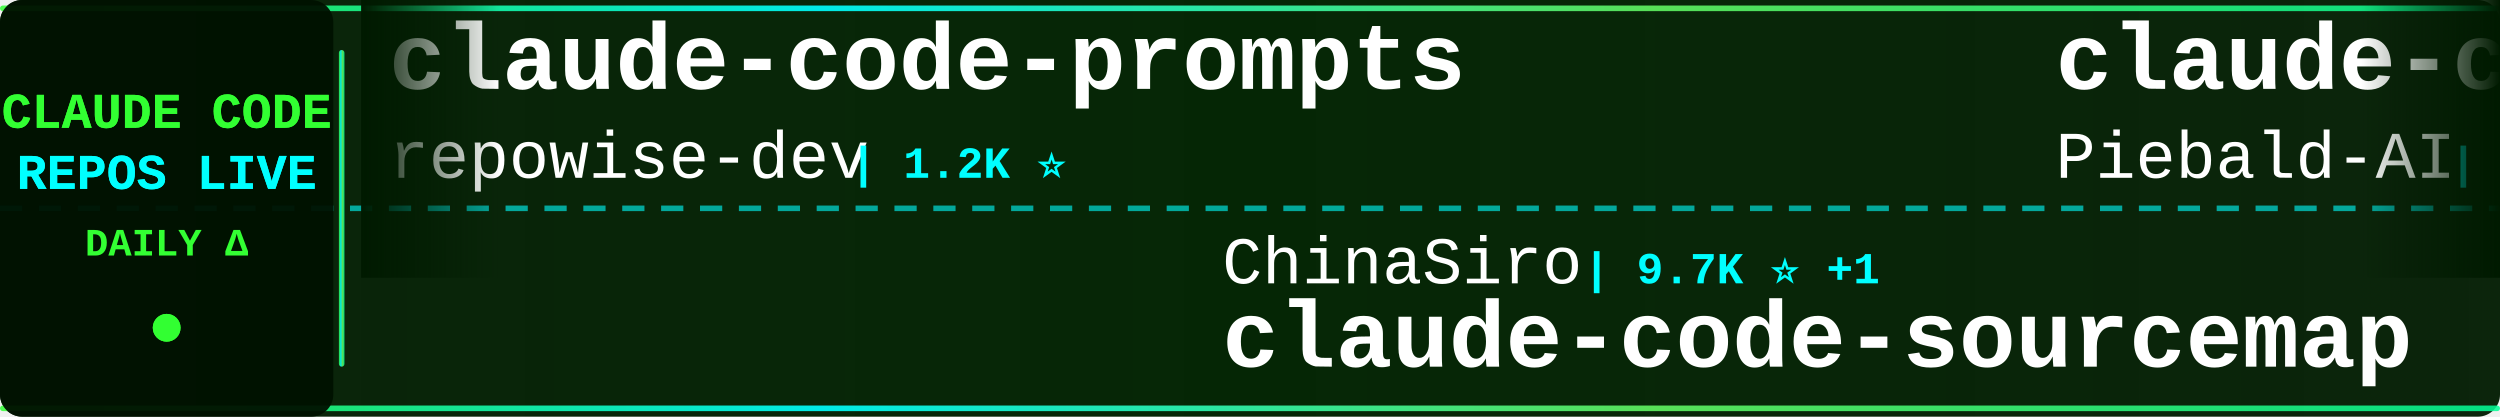
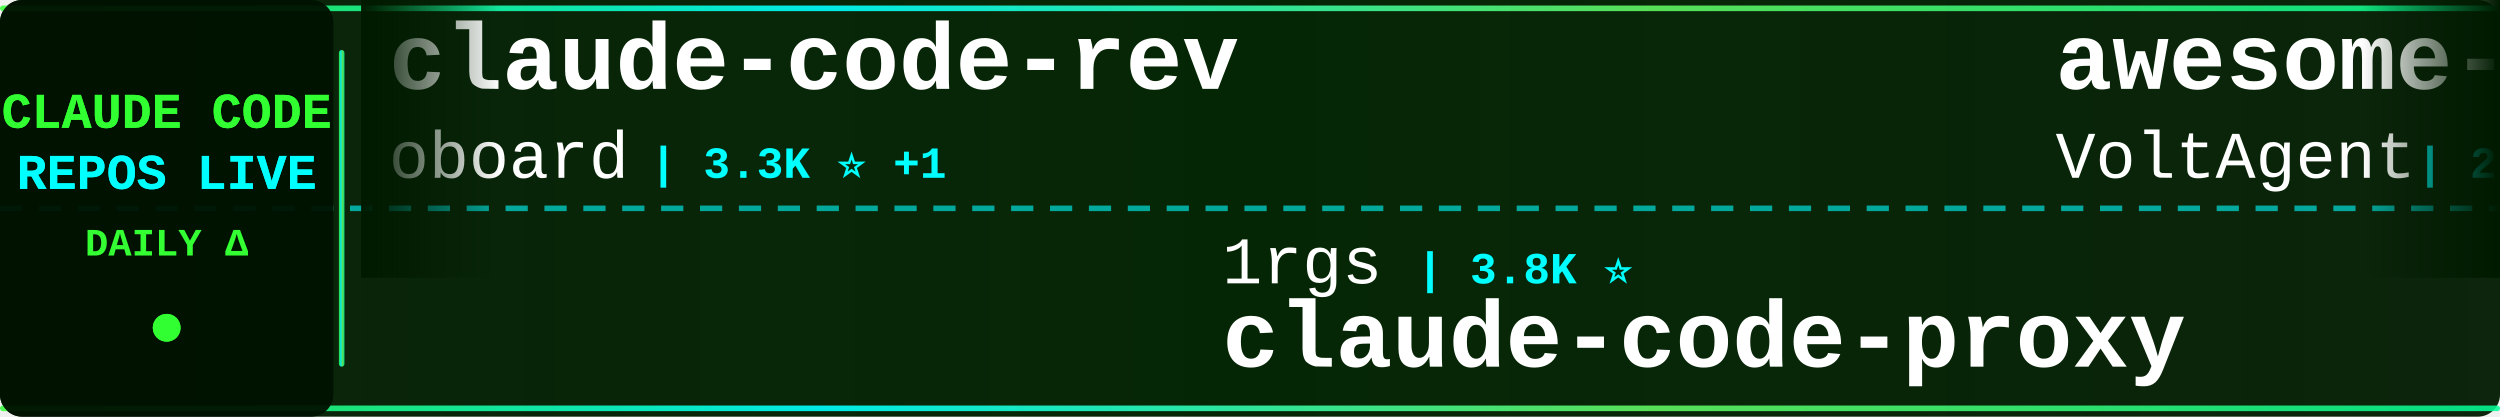
<svg xmlns="http://www.w3.org/2000/svg" width="900" height="150">
  <defs>
    <linearGradient id="tickerBg" x1="0%" y1="0%" x2="100%" y2="0%">
      <stop offset="0%" style="stop-color:#001a00;stop-opacity:0.95" />
      <stop offset="50%" style="stop-color:#002200;stop-opacity:0.98" />
      <stop offset="100%" style="stop-color:#001a00;stop-opacity:0.95" />
    </linearGradient>
    <linearGradient id="borderGrad" x1="0%" y1="0%" x2="100%" y2="0%">
      <stop offset="0%" style="stop-color:#33ff33;stop-opacity:0.85">
        <animate attributeName="stop-opacity" values="0.85;1;0.85" dur="2s" repeatCount="indefinite" />
      </stop>
      <stop offset="33%" style="stop-color:#00ffff;stop-opacity:0.9">
        <animate attributeName="stop-opacity" values="0.9;1;0.9" dur="2.2s" repeatCount="indefinite" />
      </stop>
      <stop offset="66%" style="stop-color:#66ff66;stop-opacity:0.85">
        <animate attributeName="stop-opacity" values="0.85;1;0.85" dur="1.8s" repeatCount="indefinite" />
      </stop>
      <stop offset="100%" style="stop-color:#00ff99;stop-opacity:0.85">
        <animate attributeName="stop-opacity" values="0.85;1;0.85" dur="2s" repeatCount="indefinite" />
      </stop>
    </linearGradient>
    <filter id="textGlow">
      <feGaussianBlur stdDeviation="0.1" result="coloredBlur" />
      <feMerge>
        <feMergeNode in="coloredBlur" />
        <feMergeNode in="SourceGraphic" />
      </feMerge>
    </filter>
    <filter id="metricGlow">
      <feGaussianBlur stdDeviation="0.2" result="coloredBlur" />
      <feMerge>
        <feMergeNode in="coloredBlur" />
        <feMergeNode in="SourceGraphic" />
      </feMerge>
    </filter>
    <linearGradient id="leftFade" x1="0%" y1="0%" x2="100%" y2="0%">
      <stop offset="0%" style="stop-color:#001a00;stop-opacity:1" />
      <stop offset="100%" style="stop-color:#001a00;stop-opacity:0" />
    </linearGradient>
    <linearGradient id="rightFade" x1="0%" y1="0%" x2="100%" y2="0%">
      <stop offset="0%" style="stop-color:#001a00;stop-opacity:0" />
      <stop offset="100%" style="stop-color:#001a00;stop-opacity:1" />
    </linearGradient>
  </defs>
  <rect width="900" height="150" fill="url(#tickerBg)" rx="8" />
  <rect x="0" y="2" width="900" height="2" fill="url(#borderGrad)" rx="1" />
  <rect x="0" y="146" width="900" height="2" fill="url(#borderGrad)" rx="1" />
  <line x1="0" y1="75" x2="900" y2="75" stroke="#00ffff" stroke-width="2" stroke-dasharray="8 6" opacity="0.6" />
  <rect x="0" y="0" width="120" height="150" fill="#001100" opacity="0.95" rx="8" />
  <text x="60" y="46" font-family="'Courier New', monospace" font-size="18" font-weight="bold" fill="#33ff33" text-anchor="middle" filter="url(#textGlow)">
    CLAUDE CODE
  </text>
  <text x="60" y="68" font-family="'Courier New', monospace" font-size="18" font-weight="bold" fill="#00ffff" text-anchor="middle" filter="url(#textGlow)">
    REPOS LIVE
  </text>
  <text x="60" y="92" font-family="'Courier New', monospace" font-size="14" font-weight="bold" fill="#33ff33" text-anchor="middle">
    DAILY Δ
  </text>
  <circle cx="60" cy="118" r="5" fill="#33ff33" filter="url(#metricGlow)">
    <animate attributeName="r" values="4;6;4" dur="1.5s" repeatCount="indefinite" />
    <animate attributeName="opacity" values="0.6;1;0.6" dur="1.5s" repeatCount="indefinite" />
  </circle>
  <rect x="122" y="18" width="2" height="114" fill="url(#borderGrad)" rx="1" />
  <clipPath id="tickerClip">
    <rect x="130" y="0" width="770" height="150" />
  </clipPath>
  <g clip-path="url(#tickerClip)">
    <g id="tickerItems">
      <animateTransform attributeName="transform" attributeType="XML" type="translate" from="0 0" to="-3000 0" dur="54s" repeatCount="indefinite" />
      <g transform="translate(0, 0)">
-         <text x="140" y="32" font-family="'Courier New', monospace" font-size="34" font-weight="bold" fill="#ffffff">claude-code-prompts</text>
-         <text x="140" y="64" font-family="'Courier New', monospace" font-size="24" font-weight="normal" fill="#ffffff" opacity="1.0">repowise-dev</text>
-         <text x="306" y="64" font-family="'Courier New', monospace" font-size="16" font-weight="bold" fill="#00ffff"> | 1.2K ⭐</text>
+         <text x="140" y="32" font-family="'Courier New', monospace" font-size="34" font-weight="bold" fill="#ffffff">claude-code-rev</text>
+         <text x="140" y="64" font-family="'Courier New', monospace" font-size="24" font-weight="normal" fill="#ffffff" opacity="1.0">oboard</text>
+         <text x="234" y="64" font-family="'Courier New', monospace" font-size="16" font-weight="bold" fill="#00ffff"> | 3.3K ⭐ +1</text>
      </g>
      <g transform="translate(300, 0)">
-         <text x="140" y="102" font-family="'Courier New', monospace" font-size="24" font-weight="normal" fill="#ffffff" opacity="1.0">ChinaSiro</text>
-         <text x="270" y="102" font-family="'Courier New', monospace" font-size="16" font-weight="bold" fill="#00ffff"> | 9.7K ⭐ +1</text>
-         <text x="140" y="132" font-family="'Courier New', monospace" font-size="34" font-weight="bold" fill="#ffffff">claude-code-sourcemap</text>
+         <text x="140" y="102" font-family="'Courier New', monospace" font-size="24" font-weight="normal" fill="#ffffff" opacity="1.0">1rgs</text>
+         <text x="210" y="102" font-family="'Courier New', monospace" font-size="16" font-weight="bold" fill="#00ffff"> | 3.8K ⭐</text>
+         <text x="140" y="132" font-family="'Courier New', monospace" font-size="34" font-weight="bold" fill="#ffffff">claude-code-proxy</text>
      </g>
      <g transform="translate(600, 0)">
-         <text x="140" y="32" font-family="'Courier New', monospace" font-size="34" font-weight="bold" fill="#ffffff">claude-code-system-promp...</text>
-         <text x="140" y="64" font-family="'Courier New', monospace" font-size="24" font-weight="normal" fill="#ffffff" opacity="1.0">Piebald-AI</text>
-         <text x="282" y="64" font-family="'Courier New', monospace" font-size="16" font-weight="bold" fill="#00ffff"> | 12.8K ⭐ +1</text>
+         <text x="140" y="32" font-family="'Courier New', monospace" font-size="34" font-weight="bold" fill="#ffffff">awesome-claude-code-suba...</text>
+         <text x="140" y="64" font-family="'Courier New', monospace" font-size="24" font-weight="normal" fill="#ffffff" opacity="1.0">VoltAgent</text>
+         <text x="270" y="64" font-family="'Courier New', monospace" font-size="16" font-weight="bold" fill="#00ffff"> | 25.5K ⭐ +7</text>
      </g>
      <g transform="translate(900, 0)">
-         <text x="140" y="102" font-family="'Courier New', monospace" font-size="24" font-weight="normal" fill="#ffffff" opacity="1.0">Maciek-roboblog</text>
-         <text x="342" y="102" font-family="'Courier New', monospace" font-size="16" font-weight="bold" fill="#00ffff"> | 8.7K ⭐</text>
-         <text x="140" y="132" font-family="'Courier New', monospace" font-size="34" font-weight="bold" fill="#ffffff">Claude-Code-Usage-Monito...</text>
+         <text x="140" y="102" font-family="'Courier New', monospace" font-size="24" font-weight="normal" fill="#ffffff" opacity="1.0">digitalsamba</text>
+         <text x="306" y="102" font-family="'Courier New', monospace" font-size="16" font-weight="bold" fill="#00ffff"> | 2.2K ⭐</text>
+         <text x="140" y="132" font-family="'Courier New', monospace" font-size="34" font-weight="bold" fill="#ffffff">claude-code-video-toolki...</text>
      </g>
      <g transform="translate(1200, 0)">
-         <text x="140" y="32" font-family="'Courier New', monospace" font-size="34" font-weight="bold" fill="#ffffff">everything-claude-code-z...</text>
-         <text x="140" y="64" font-family="'Courier New', monospace" font-size="24" font-weight="normal" fill="#ffffff" opacity="1.0">xu-xiang</text>
-         <text x="258" y="64" font-family="'Courier New', monospace" font-size="16" font-weight="bold" fill="#00ffff"> | 2.0K ⭐</text>
+         <text x="140" y="32" font-family="'Courier New', monospace" font-size="34" font-weight="bold" fill="#ffffff">claude-code-hooks-master...</text>
+         <text x="140" y="64" font-family="'Courier New', monospace" font-size="24" font-weight="normal" fill="#ffffff" opacity="1.0">disler</text>
+         <text x="234" y="64" font-family="'Courier New', monospace" font-size="16" font-weight="bold" fill="#00ffff"> | 3.9K ⭐</text>
      </g>
      <g transform="translate(1500, 0)">
-         <text x="140" y="102" font-family="'Courier New', monospace" font-size="24" font-weight="normal" fill="#ffffff" opacity="1.0">anthropics</text>
-         <text x="282" y="102" font-family="'Courier New', monospace" font-size="16" font-weight="bold" fill="#00ffff"> | 6.3K ⭐</text>
-         <text x="140" y="132" font-family="'Courier New', monospace" font-size="34" font-weight="bold" fill="#ffffff">claude-code-security-rev...</text>
+         <text x="140" y="102" font-family="'Courier New', monospace" font-size="24" font-weight="normal" fill="#ffffff" opacity="1.0">kodu-ai</text>
+         <text x="246" y="102" font-family="'Courier New', monospace" font-size="16" font-weight="bold" fill="#00ffff"> | 5.2K ⭐</text>
+         <text x="140" y="132" font-family="'Courier New', monospace" font-size="34" font-weight="bold" fill="#ffffff">claude-coder</text>
      </g>
      <g transform="translate(1800, 0)">
-         <text x="140" y="32" font-family="'Courier New', monospace" font-size="34" font-weight="bold" fill="#ffffff">claude-code-guide</text>
-         <text x="140" y="64" font-family="'Courier New', monospace" font-size="24" font-weight="normal" fill="#ffffff" opacity="1.0">Cranot</text>
-         <text x="234" y="64" font-family="'Courier New', monospace" font-size="16" font-weight="bold" fill="#00ffff"> | 2.9K ⭐</text>
+         <text x="140" y="32" font-family="'Courier New', monospace" font-size="34" font-weight="bold" fill="#ffffff">Claude-Code-Game-Studios</text>
+         <text x="140" y="64" font-family="'Courier New', monospace" font-size="24" font-weight="normal" fill="#ffffff" opacity="1.0">Donchitos</text>
+         <text x="270" y="64" font-family="'Courier New', monospace" font-size="16" font-weight="bold" fill="#00ffff"> | 25.7K ⭐ +11</text>
      </g>
      <g transform="translate(2100, 0)">
-         <text x="140" y="102" font-family="'Courier New', monospace" font-size="24" font-weight="normal" fill="#ffffff" opacity="1.0">jqueryscript</text>
-         <text x="306" y="102" font-family="'Courier New', monospace" font-size="16" font-weight="bold" fill="#00ffff"> | 523 ⭐</text>
-         <text x="140" y="132" font-family="'Courier New', monospace" font-size="34" font-weight="bold" fill="#ffffff">awesome-claude-code</text>
+         <text x="140" y="102" font-family="'Courier New', monospace" font-size="24" font-weight="normal" fill="#ffffff" opacity="1.0">musistudio</text>
+         <text x="282" y="102" font-family="'Courier New', monospace" font-size="16" font-weight="bold" fill="#00ffff"> | 37.5K ⭐ +13</text>
+         <text x="140" y="132" font-family="'Courier New', monospace" font-size="34" font-weight="bold" fill="#ffffff">claude-code-router</text>
      </g>
      <g transform="translate(2400, 0)">
-         <text x="140" y="32" font-family="'Courier New', monospace" font-size="34" font-weight="bold" fill="#ffffff">claude-code-proxy</text>
-         <text x="140" y="64" font-family="'Courier New', monospace" font-size="24" font-weight="normal" fill="#ffffff" opacity="1.0">1rgs</text>
-         <text x="210" y="64" font-family="'Courier New', monospace" font-size="16" font-weight="bold" fill="#00ffff"> | 3.8K ⭐</text>
+         <text x="140" y="32" font-family="'Courier New', monospace" font-size="34" font-weight="bold" fill="#ffffff">pi-vs-claude-code</text>
+         <text x="140" y="64" font-family="'Courier New', monospace" font-size="24" font-weight="normal" fill="#ffffff" opacity="1.0">disler</text>
+         <text x="234" y="64" font-family="'Courier New', monospace" font-size="16" font-weight="bold" fill="#00ffff"> | 1.7K ⭐</text>
      </g>
      <g transform="translate(2700, 0)">
-         <text x="140" y="102" font-family="'Courier New', monospace" font-size="24" font-weight="normal" fill="#ffffff" opacity="1.0">lorryjovens-hub</text>
-         <text x="342" y="102" font-family="'Courier New', monospace" font-size="16" font-weight="bold" fill="#00ffff"> | 1.7K ⭐</text>
-         <text x="140" y="132" font-family="'Courier New', monospace" font-size="34" font-weight="bold" fill="#ffffff">claude-code-rust</text>
+         <text x="140" y="102" font-family="'Courier New', monospace" font-size="24" font-weight="normal" fill="#ffffff" opacity="1.0">nicedreamzapp</text>
+         <text x="318" y="102" font-family="'Courier New', monospace" font-size="16" font-weight="bold" fill="#00ffff"> | 3.3K ⭐ +1</text>
+         <text x="140" y="132" font-family="'Courier New', monospace" font-size="34" font-weight="bold" fill="#ffffff">claude-code-local</text>
      </g>
      <g transform="translate(3000, 0)">
-         <text x="140" y="32" font-family="'Courier New', monospace" font-size="34" font-weight="bold" fill="#ffffff">claude-code-prompts</text>
-         <text x="140" y="64" font-family="'Courier New', monospace" font-size="24" font-weight="normal" fill="#ffffff" opacity="1.0">repowise-dev</text>
-         <text x="306" y="64" font-family="'Courier New', monospace" font-size="16" font-weight="bold" fill="#00ffff"> | 1.2K ⭐</text>
+         <text x="140" y="32" font-family="'Courier New', monospace" font-size="34" font-weight="bold" fill="#ffffff">claude-code-rev</text>
+         <text x="140" y="64" font-family="'Courier New', monospace" font-size="24" font-weight="normal" fill="#ffffff" opacity="1.0">oboard</text>
+         <text x="234" y="64" font-family="'Courier New', monospace" font-size="16" font-weight="bold" fill="#00ffff"> | 3.3K ⭐ +1</text>
      </g>
      <g transform="translate(3300, 0)">
-         <text x="140" y="102" font-family="'Courier New', monospace" font-size="24" font-weight="normal" fill="#ffffff" opacity="1.0">ChinaSiro</text>
-         <text x="270" y="102" font-family="'Courier New', monospace" font-size="16" font-weight="bold" fill="#00ffff"> | 9.7K ⭐ +1</text>
-         <text x="140" y="132" font-family="'Courier New', monospace" font-size="34" font-weight="bold" fill="#ffffff">claude-code-sourcemap</text>
+         <text x="140" y="102" font-family="'Courier New', monospace" font-size="24" font-weight="normal" fill="#ffffff" opacity="1.0">1rgs</text>
+         <text x="210" y="102" font-family="'Courier New', monospace" font-size="16" font-weight="bold" fill="#00ffff"> | 3.8K ⭐</text>
+         <text x="140" y="132" font-family="'Courier New', monospace" font-size="34" font-weight="bold" fill="#ffffff">claude-code-proxy</text>
      </g>
      <g transform="translate(3600, 0)">
-         <text x="140" y="32" font-family="'Courier New', monospace" font-size="34" font-weight="bold" fill="#ffffff">claude-code-system-promp...</text>
-         <text x="140" y="64" font-family="'Courier New', monospace" font-size="24" font-weight="normal" fill="#ffffff" opacity="1.0">Piebald-AI</text>
-         <text x="282" y="64" font-family="'Courier New', monospace" font-size="16" font-weight="bold" fill="#00ffff"> | 12.8K ⭐ +1</text>
+         <text x="140" y="32" font-family="'Courier New', monospace" font-size="34" font-weight="bold" fill="#ffffff">awesome-claude-code-suba...</text>
+         <text x="140" y="64" font-family="'Courier New', monospace" font-size="24" font-weight="normal" fill="#ffffff" opacity="1.0">VoltAgent</text>
+         <text x="270" y="64" font-family="'Courier New', monospace" font-size="16" font-weight="bold" fill="#00ffff"> | 25.5K ⭐ +7</text>
      </g>
      <g transform="translate(3900, 0)">
-         <text x="140" y="102" font-family="'Courier New', monospace" font-size="24" font-weight="normal" fill="#ffffff" opacity="1.0">Maciek-roboblog</text>
-         <text x="342" y="102" font-family="'Courier New', monospace" font-size="16" font-weight="bold" fill="#00ffff"> | 8.7K ⭐</text>
-         <text x="140" y="132" font-family="'Courier New', monospace" font-size="34" font-weight="bold" fill="#ffffff">Claude-Code-Usage-Monito...</text>
+         <text x="140" y="102" font-family="'Courier New', monospace" font-size="24" font-weight="normal" fill="#ffffff" opacity="1.0">digitalsamba</text>
+         <text x="306" y="102" font-family="'Courier New', monospace" font-size="16" font-weight="bold" fill="#00ffff"> | 2.2K ⭐</text>
+         <text x="140" y="132" font-family="'Courier New', monospace" font-size="34" font-weight="bold" fill="#ffffff">claude-code-video-toolki...</text>
      </g>
    </g>
  </g>
  <rect x="130" y="0" width="50" height="100" fill="url(#leftFade)" />
  <rect x="850" y="0" width="50" height="100" fill="url(#rightFade)" />
</svg>
